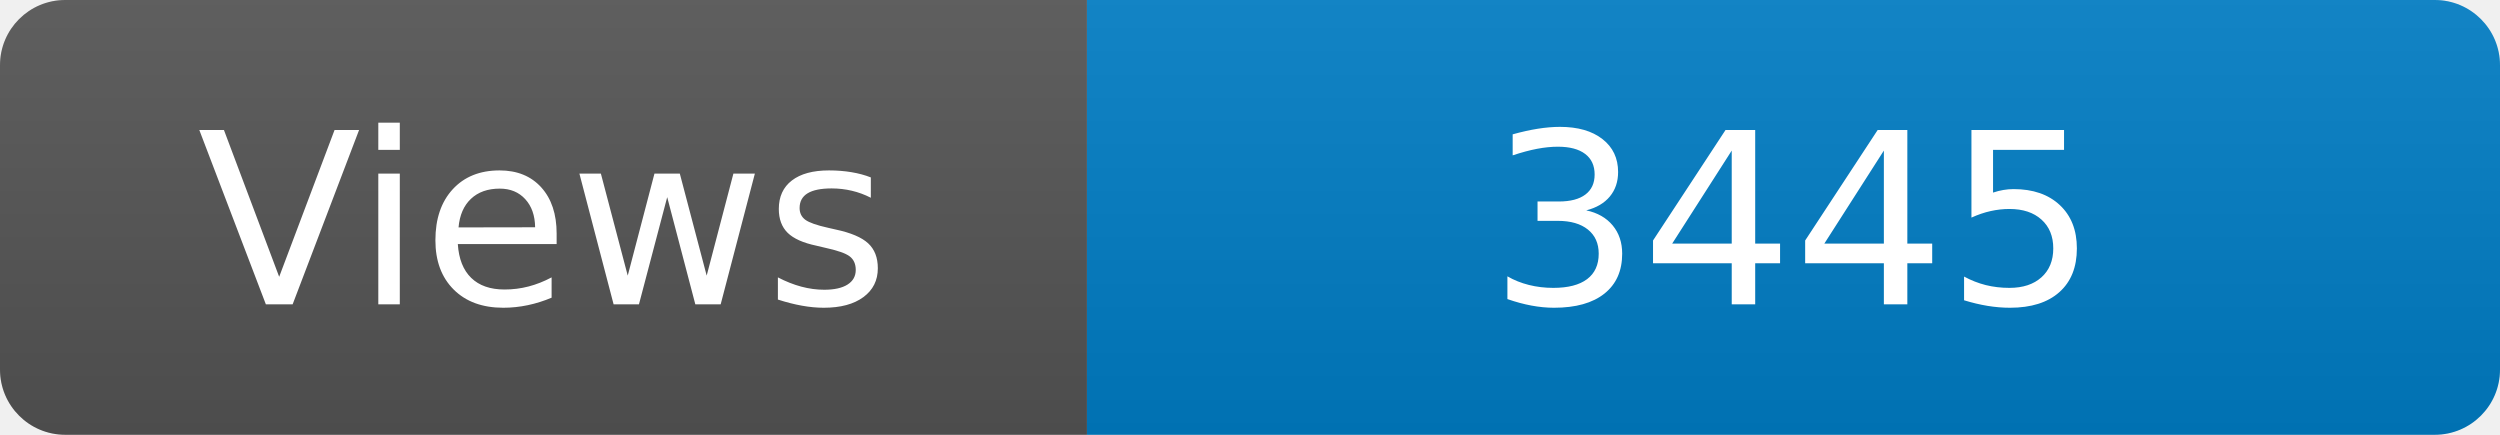
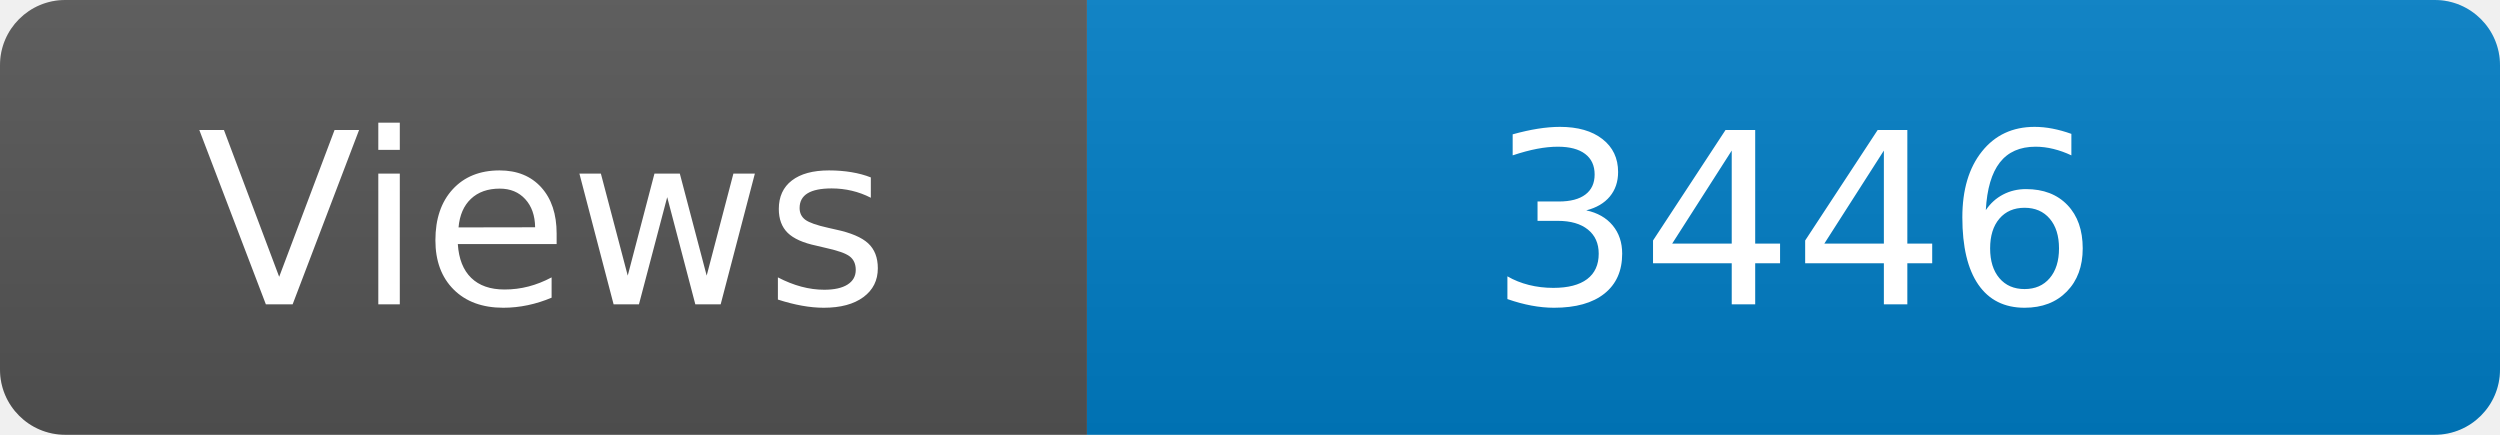
<svg xmlns="http://www.w3.org/2000/svg" width="115" height="20" role="img" aria-label="Maintained?: yes">
  <linearGradient id="s" x2="0" y2="100%">
    <stop offset="0" stop-color="#bbb" stop-opacity=".1" />
    <stop offset="1" stop-opacity=".1" />
  </linearGradient>
  <clipPath id="r">
    <rect width="115" height="20" rx="3" fill="#fff" />
  </clipPath>
  <g clip-path="url(#r)">
    <rect width="50" height="20" fill="#555" />
    <rect x="50" width="160" height="20" fill="#007ec6" />
    <rect width="115" height="20" fill="url(#s)" />
  </g>
  <g fill="#fff" text-anchor="middle" font-family="Verdana,Geneva,DejaVu Sans,sans-serif" font-size="110">
    <text x="250" y="140" transform="scale(.1)" fill="#fff">Views</text>
-     <text x="825" y="140" transform="scale(.1)" fill="#fff">3445</text>
+     <text x="825" y="140" transform="scale(.1)" fill="#fff">3446</text>
  </g>
</svg>
